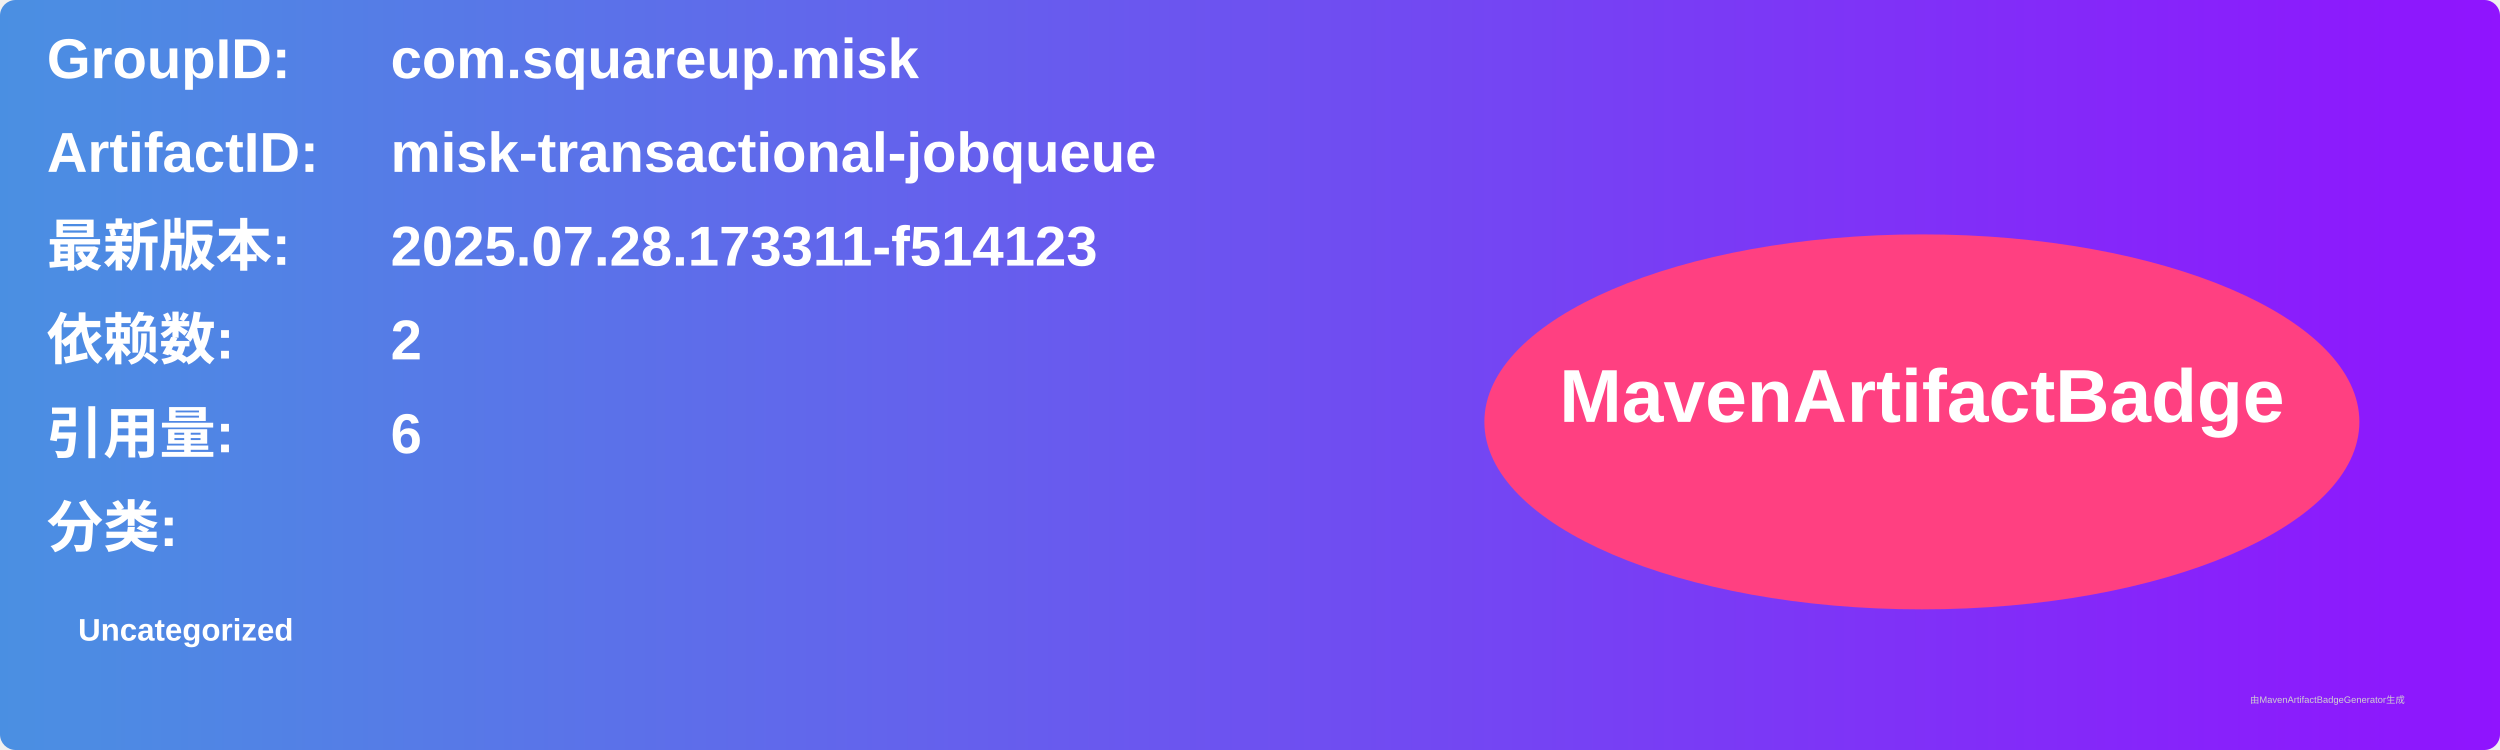
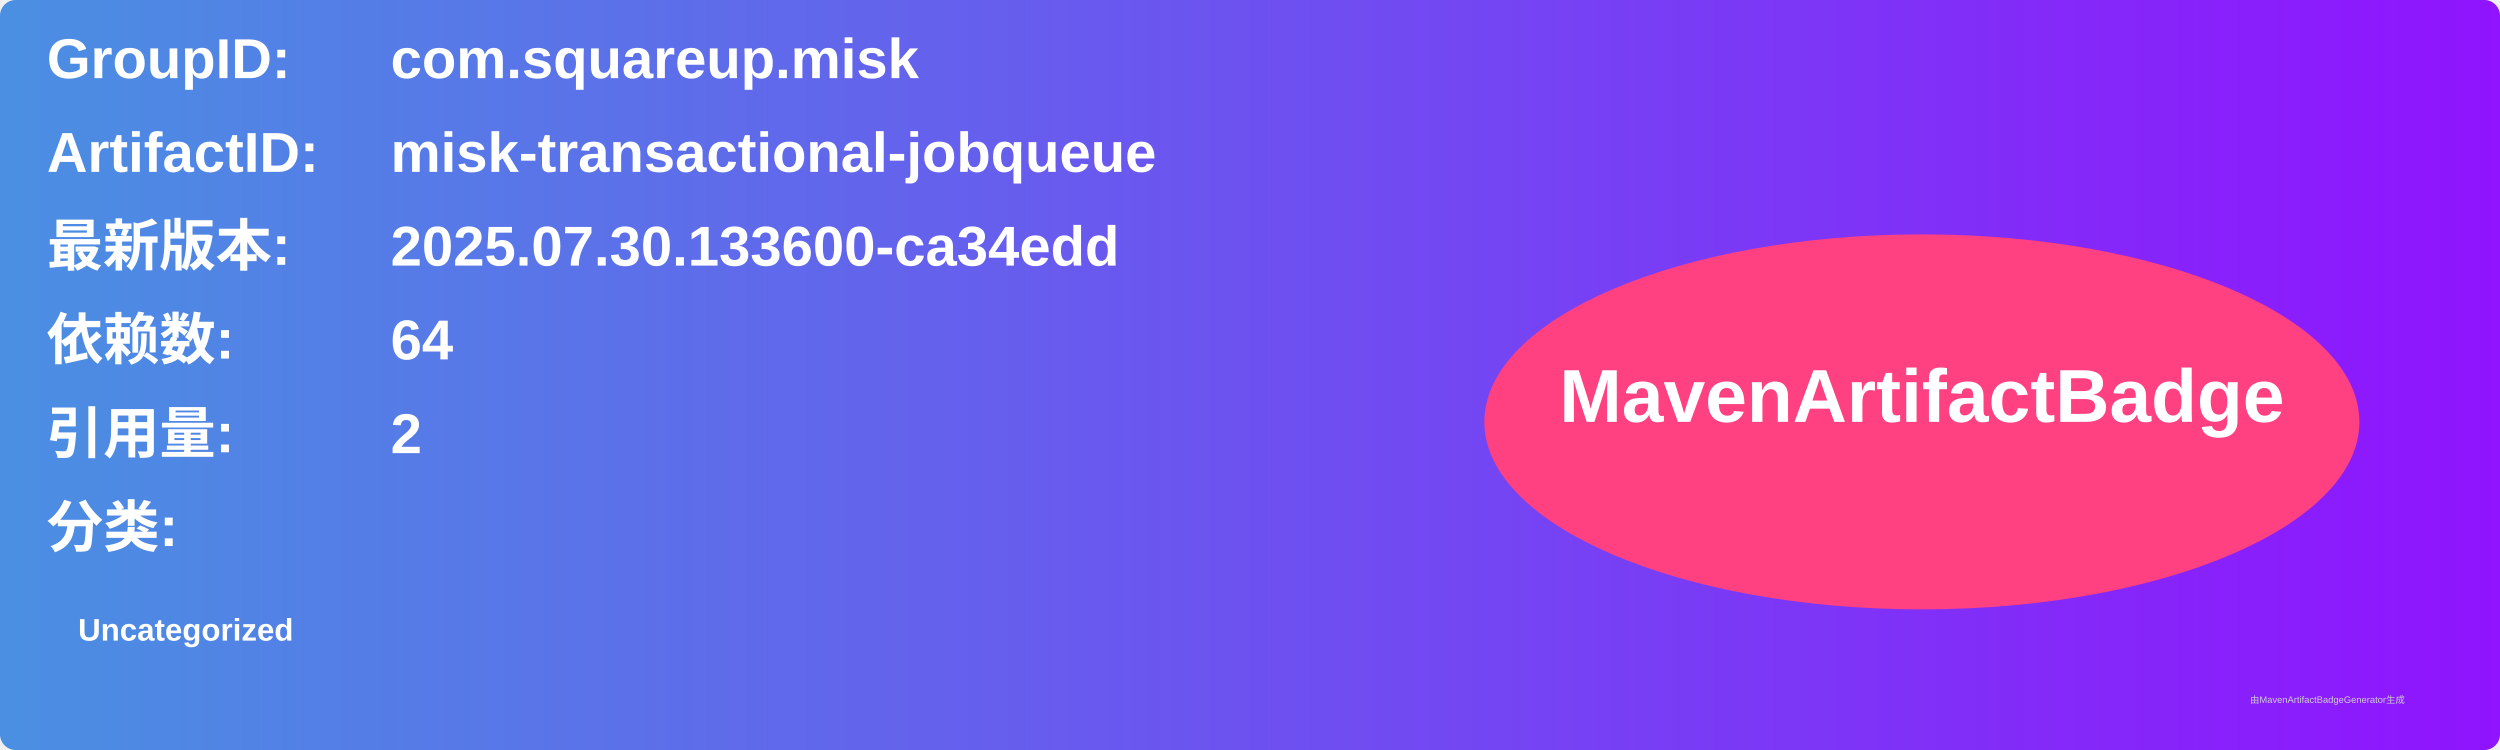
<svg xmlns="http://www.w3.org/2000/svg" width="800" height="240" viewBox="0 0 800 240">
  <linearGradient id="grad" x1="0%" y1="0%" x2="100%" y2="0%">
    <stop offset="0%" stop-color="#4a90e2" />
    <stop offset="100%" stop-color="#9013fe" />
  </linearGradient>
  <rect width="100%" height="100%" rx="5" ry="5" fill="url(#grad)" />
  <g transform="translate(15, 15)">
    <text x="0" y="10" font-family="Arial" font-size="18" fill="white" font-weight="bold" width="260">GroupID:</text>
    <text x="110" y="10" font-family="Arial" font-size="18" fill="white" font-weight="bold" width="460">com.squareup.misk</text>
    <text x="0" y="40" font-family="Arial" font-size="18" fill="white" font-weight="bold" width="260">ArtifactID:</text>
    <text x="110" y="40" font-family="Arial" font-size="18" fill="white" font-weight="bold" width="460">misk-transactional-jobqueue</text>
    <text x="0" y="70" font-family="Arial" font-size="18" fill="white" font-weight="bold">最新版本:</text>
    <text x="110" y="70" font-family="Arial" font-size="18" fill="white" font-weight="bold">
-       <tspan font-weight="bold">2025.07.28.173311-f514123</tspan>
+       <tspan font-weight="bold">2025.07.30.133600-ca34edd</tspan>
    </text>
    <text x="0" y="100" font-family="Arial" font-size="18" fill="white" font-weight="bold">依赖数: </text>
    <text x="110" y="100" font-family="Arial" font-size="18" fill="white">
-       <tspan font-weight="bold">2</tspan>
+       <tspan font-weight="bold">64</tspan>
    </text>
    <text x="0" y="130" font-family="Arial" font-size="18" fill="white" font-weight="bold">引用量: </text>
    <text x="110" y="130" font-family="Arial" font-size="18" fill="white">
-       <tspan font-weight="bold">6</tspan>
+       <tspan font-weight="bold">2</tspan>
    </text>
    <text x="0" y="160" font-family="Arial" font-size="18" fill="white" font-weight="bold">分类:</text>
    <text x="10" y="190" font-family="Arial" font-size="10" fill="white">
      <tspan font-weight="bold">Uncategorized</tspan>
    </text>
    <ellipse cx="600" cy="120" rx="140" ry="60" fill="#ff4081" />
    <text x="600" y="120" text-anchor="middle" font-family="Arial" font-size="24" fill="white" font-weight="bold">MavenArtifactBadge</text>
  </g>
  <text x="720" y="225" font-family="Arial" font-size="3" fill="#d0d0d0">由MavenArtifactBadgeGenerator生成</text>
</svg>
